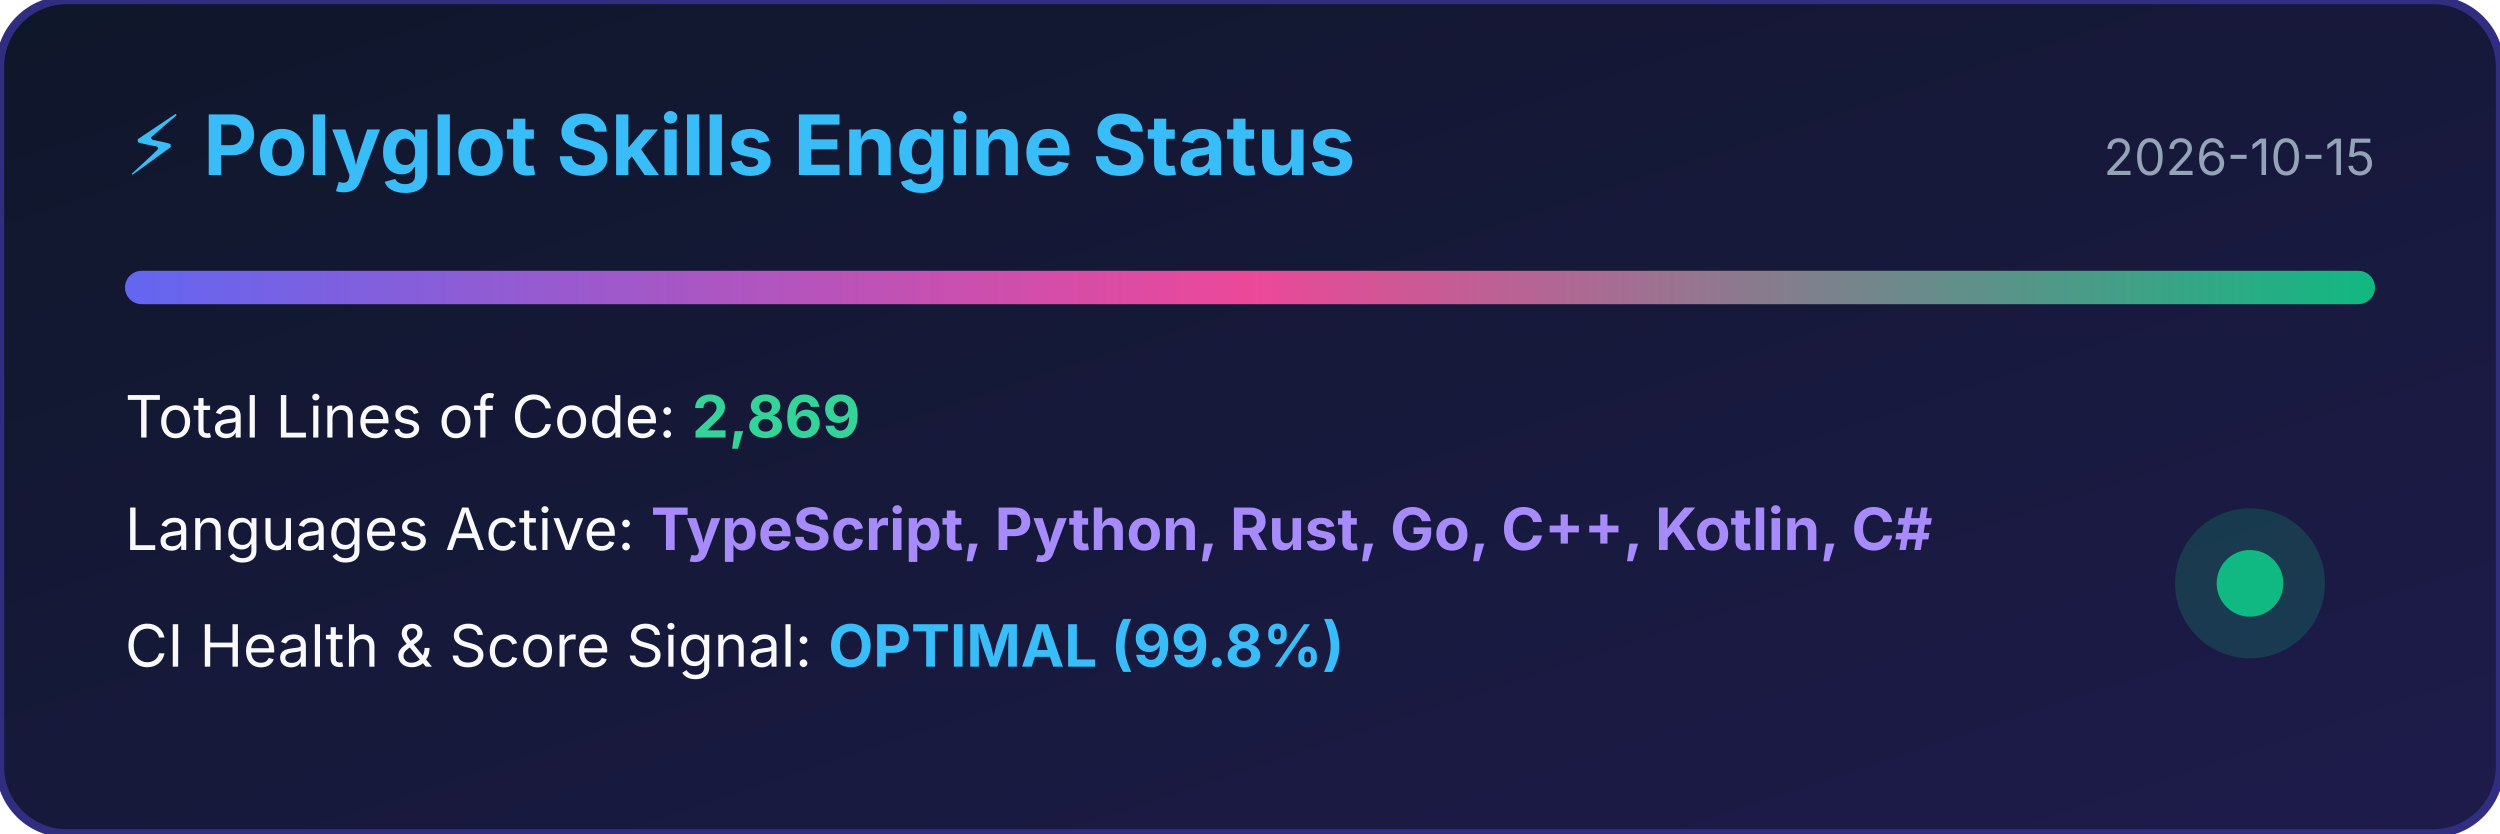
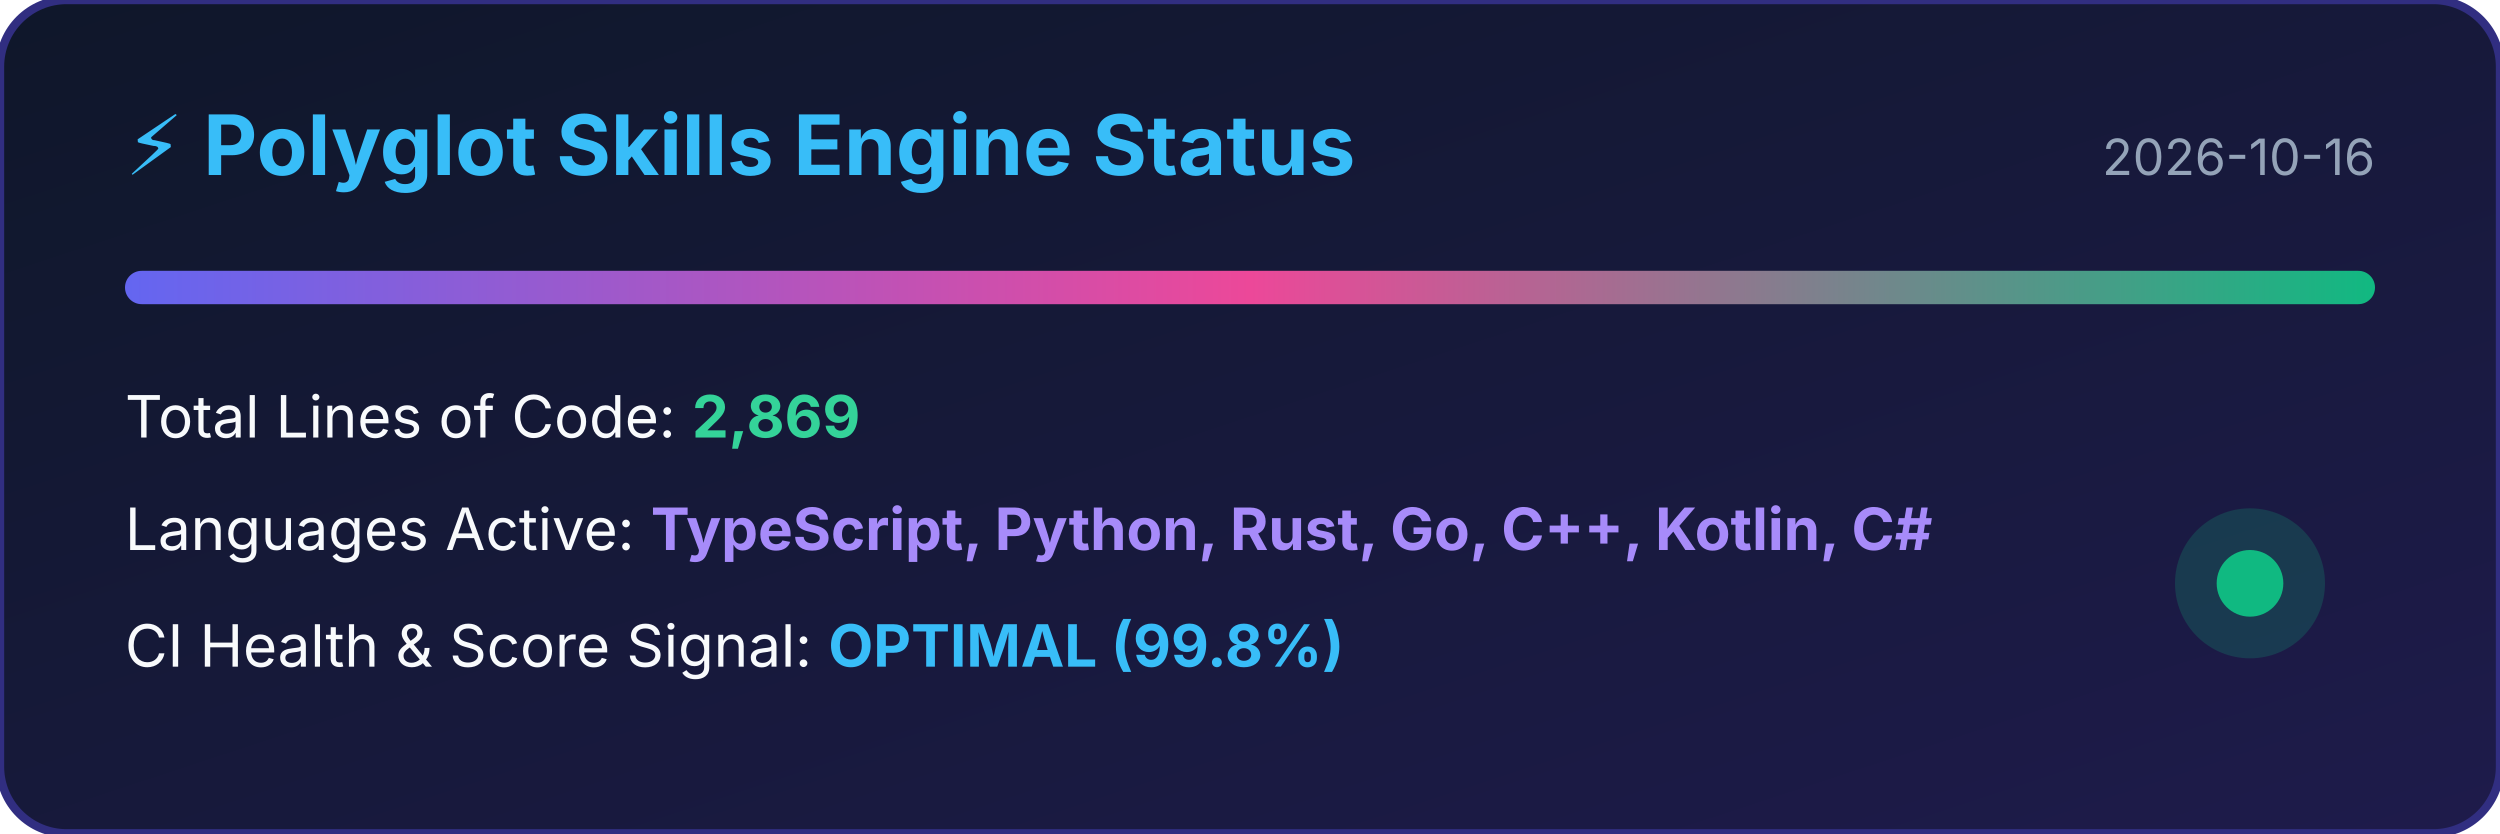
<svg xmlns="http://www.w3.org/2000/svg" width="600" height="200" viewBox="0 0 600 200">
  <defs>
    <linearGradient id="bg" x1="0%" y1="0%" x2="100%" y2="100%">
      <stop offset="0%" stop-color="#0f172a" />
      <stop offset="100%" stop-color="#1e1b4b" />
    </linearGradient>
    <linearGradient id="bar" x1="0%" y1="0%" x2="100%" y2="0%">
      <stop offset="0%" stop-color="#6366f1" />
      <stop offset="50%" stop-color="#ec4899" />
      <stop offset="100%" stop-color="#10b981" />
    </linearGradient>
  </defs>
  <rect width="100%" height="100%" rx="16" fill="url(#bg)" stroke="#312e81" stroke-width="2" />
  <text x="30" y="42" fill="#38bdf8" font-family="-apple-system,BlinkMacSystemFont,sans-serif" font-size="20" font-weight="bold">⚡ Polyglot Skills Engine Status</text>
-   <text x="570" y="42" fill="#94a3b8" font-family="-apple-system,BlinkMacSystemFont,sans-serif" font-size="12" text-anchor="end">2026-10-15</text>
+   <text x="570" y="42" fill="#94a3b8" font-family="-apple-system,BlinkMacSystemFont,sans-serif" font-size="12" text-anchor="end">2026-10-16</text>
  <rect x="30" y="65" width="540" height="8" rx="4" fill="url(#bar)" />
  <text x="30" y="105" fill="#f8fafc" font-family="-apple-system,BlinkMacSystemFont,sans-serif" font-size="14">Total Lines of Code: <tspan fill="#34d399" font-weight="bold">2,869</tspan>
  </text>
  <text x="30" y="132" fill="#f8fafc" font-family="-apple-system,BlinkMacSystemFont,sans-serif" font-size="14">Languages Active: <tspan fill="#a78bfa" font-weight="bold">TypeScript, Python, Rust, Go, C++, Kotlin, C#</tspan>
  </text>
  <text x="30" y="160" fill="#f8fafc" font-family="-apple-system,BlinkMacSystemFont,sans-serif" font-size="14">CI Health &amp; Score Signal: <tspan fill="#38bdf8" font-weight="bold">OPTIMAL (99.8%)</tspan>
  </text>
  <circle cx="540" cy="140" r="18" fill="#10b981" fill-opacity="0.2" />
  <circle cx="540" cy="140" r="8" fill="#10b981" />
</svg>
